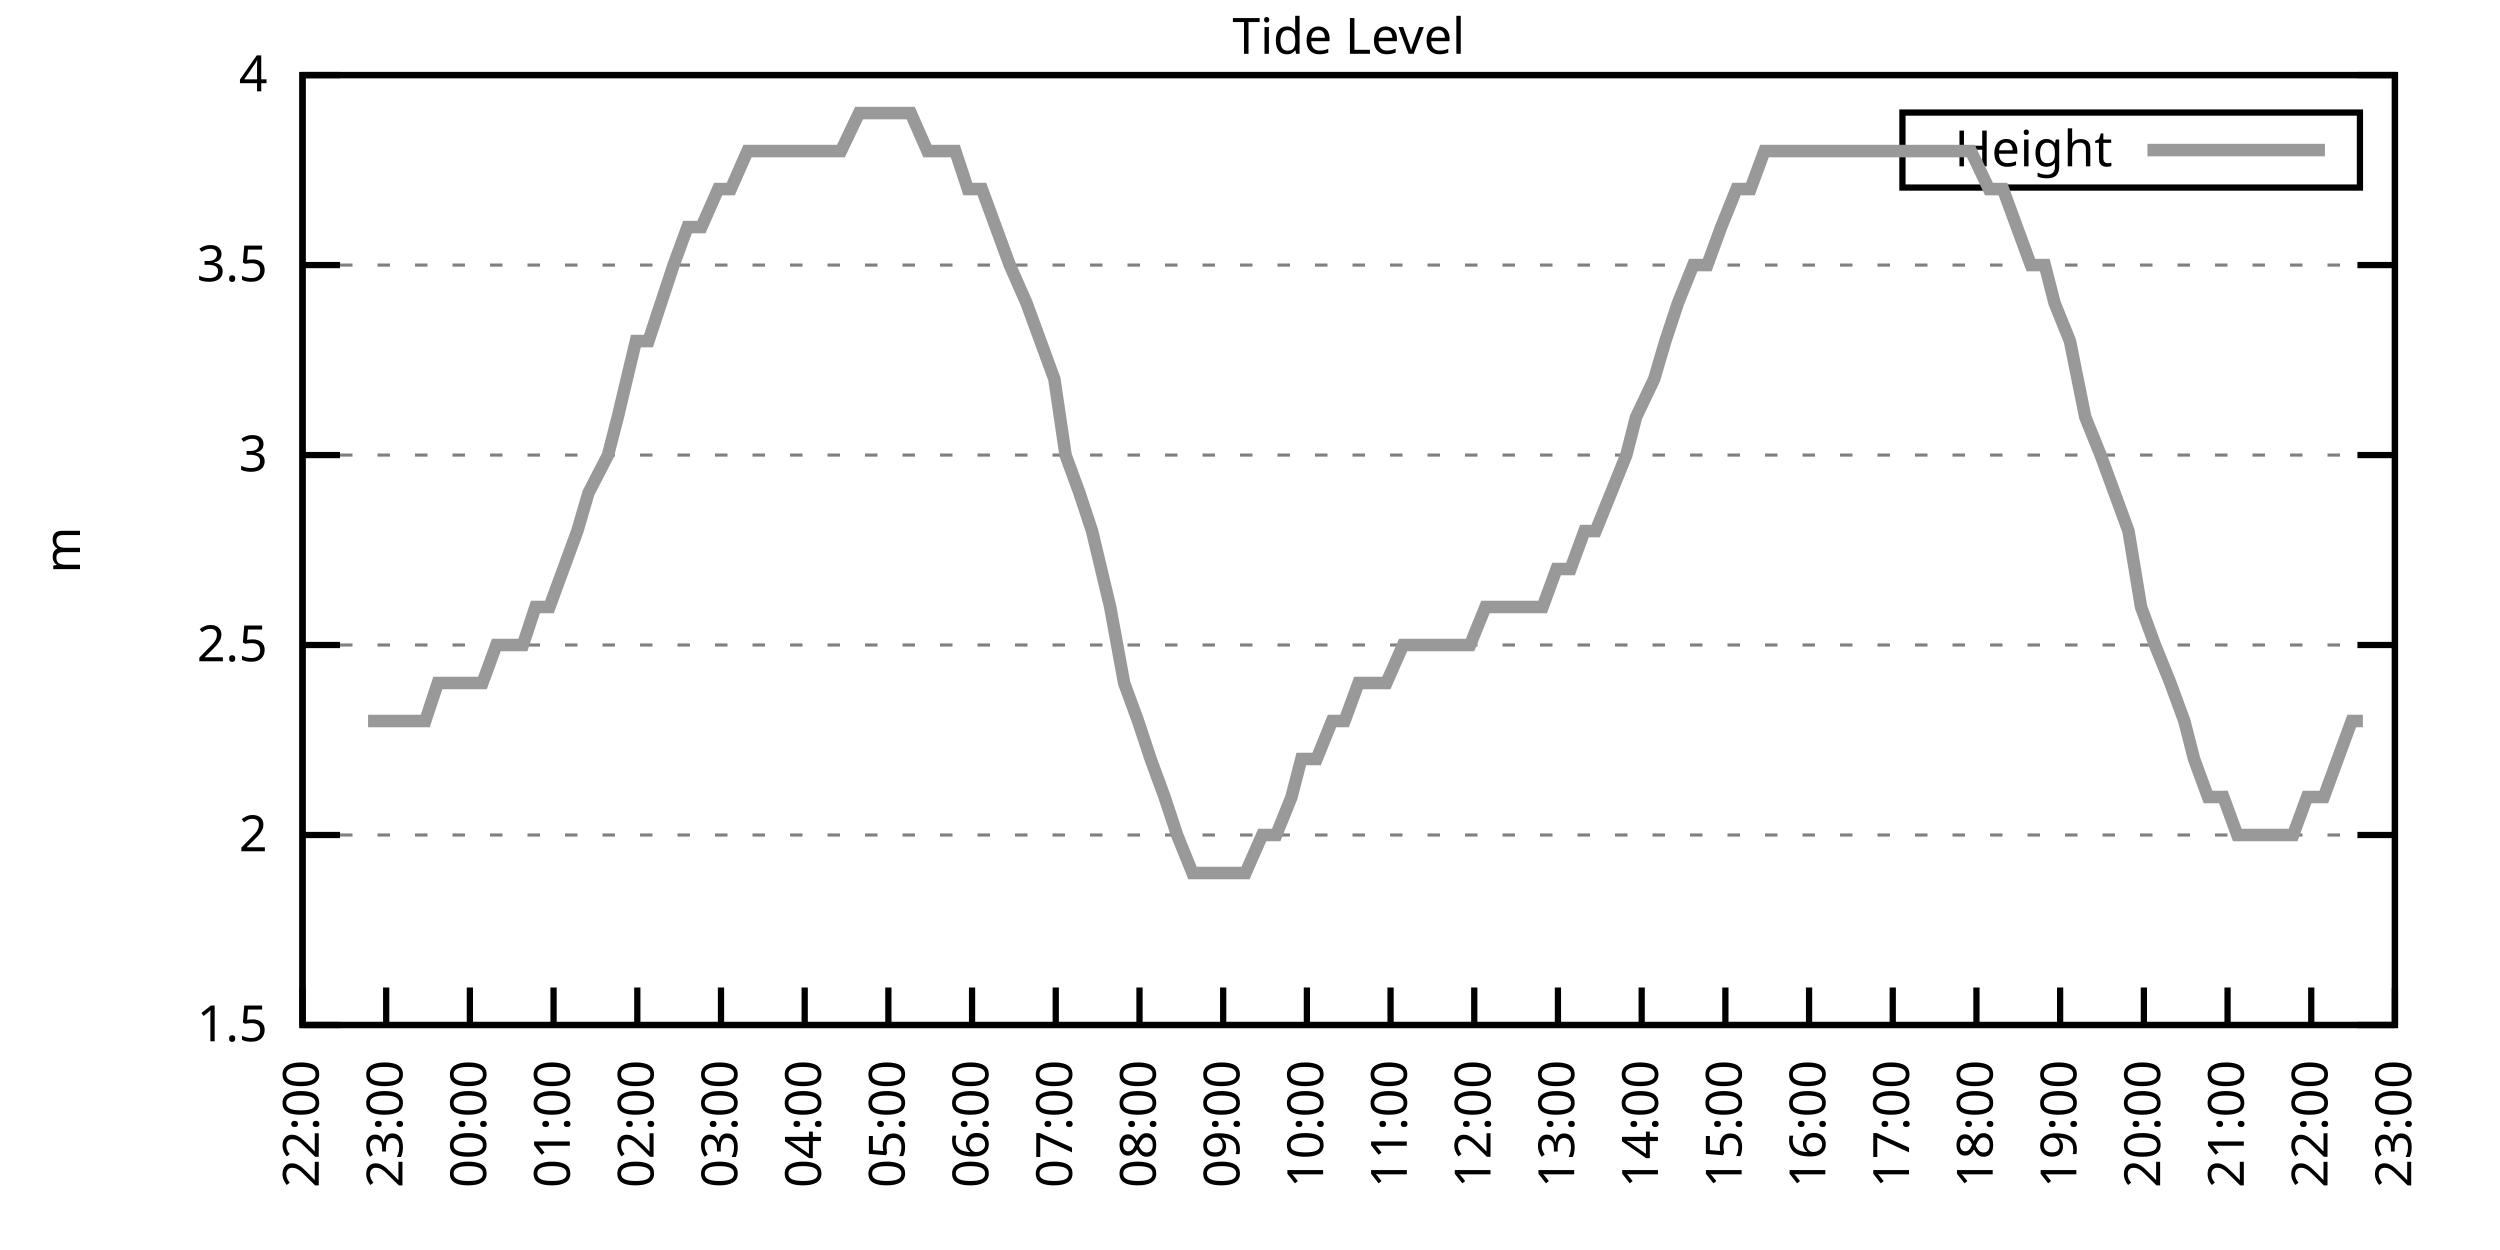
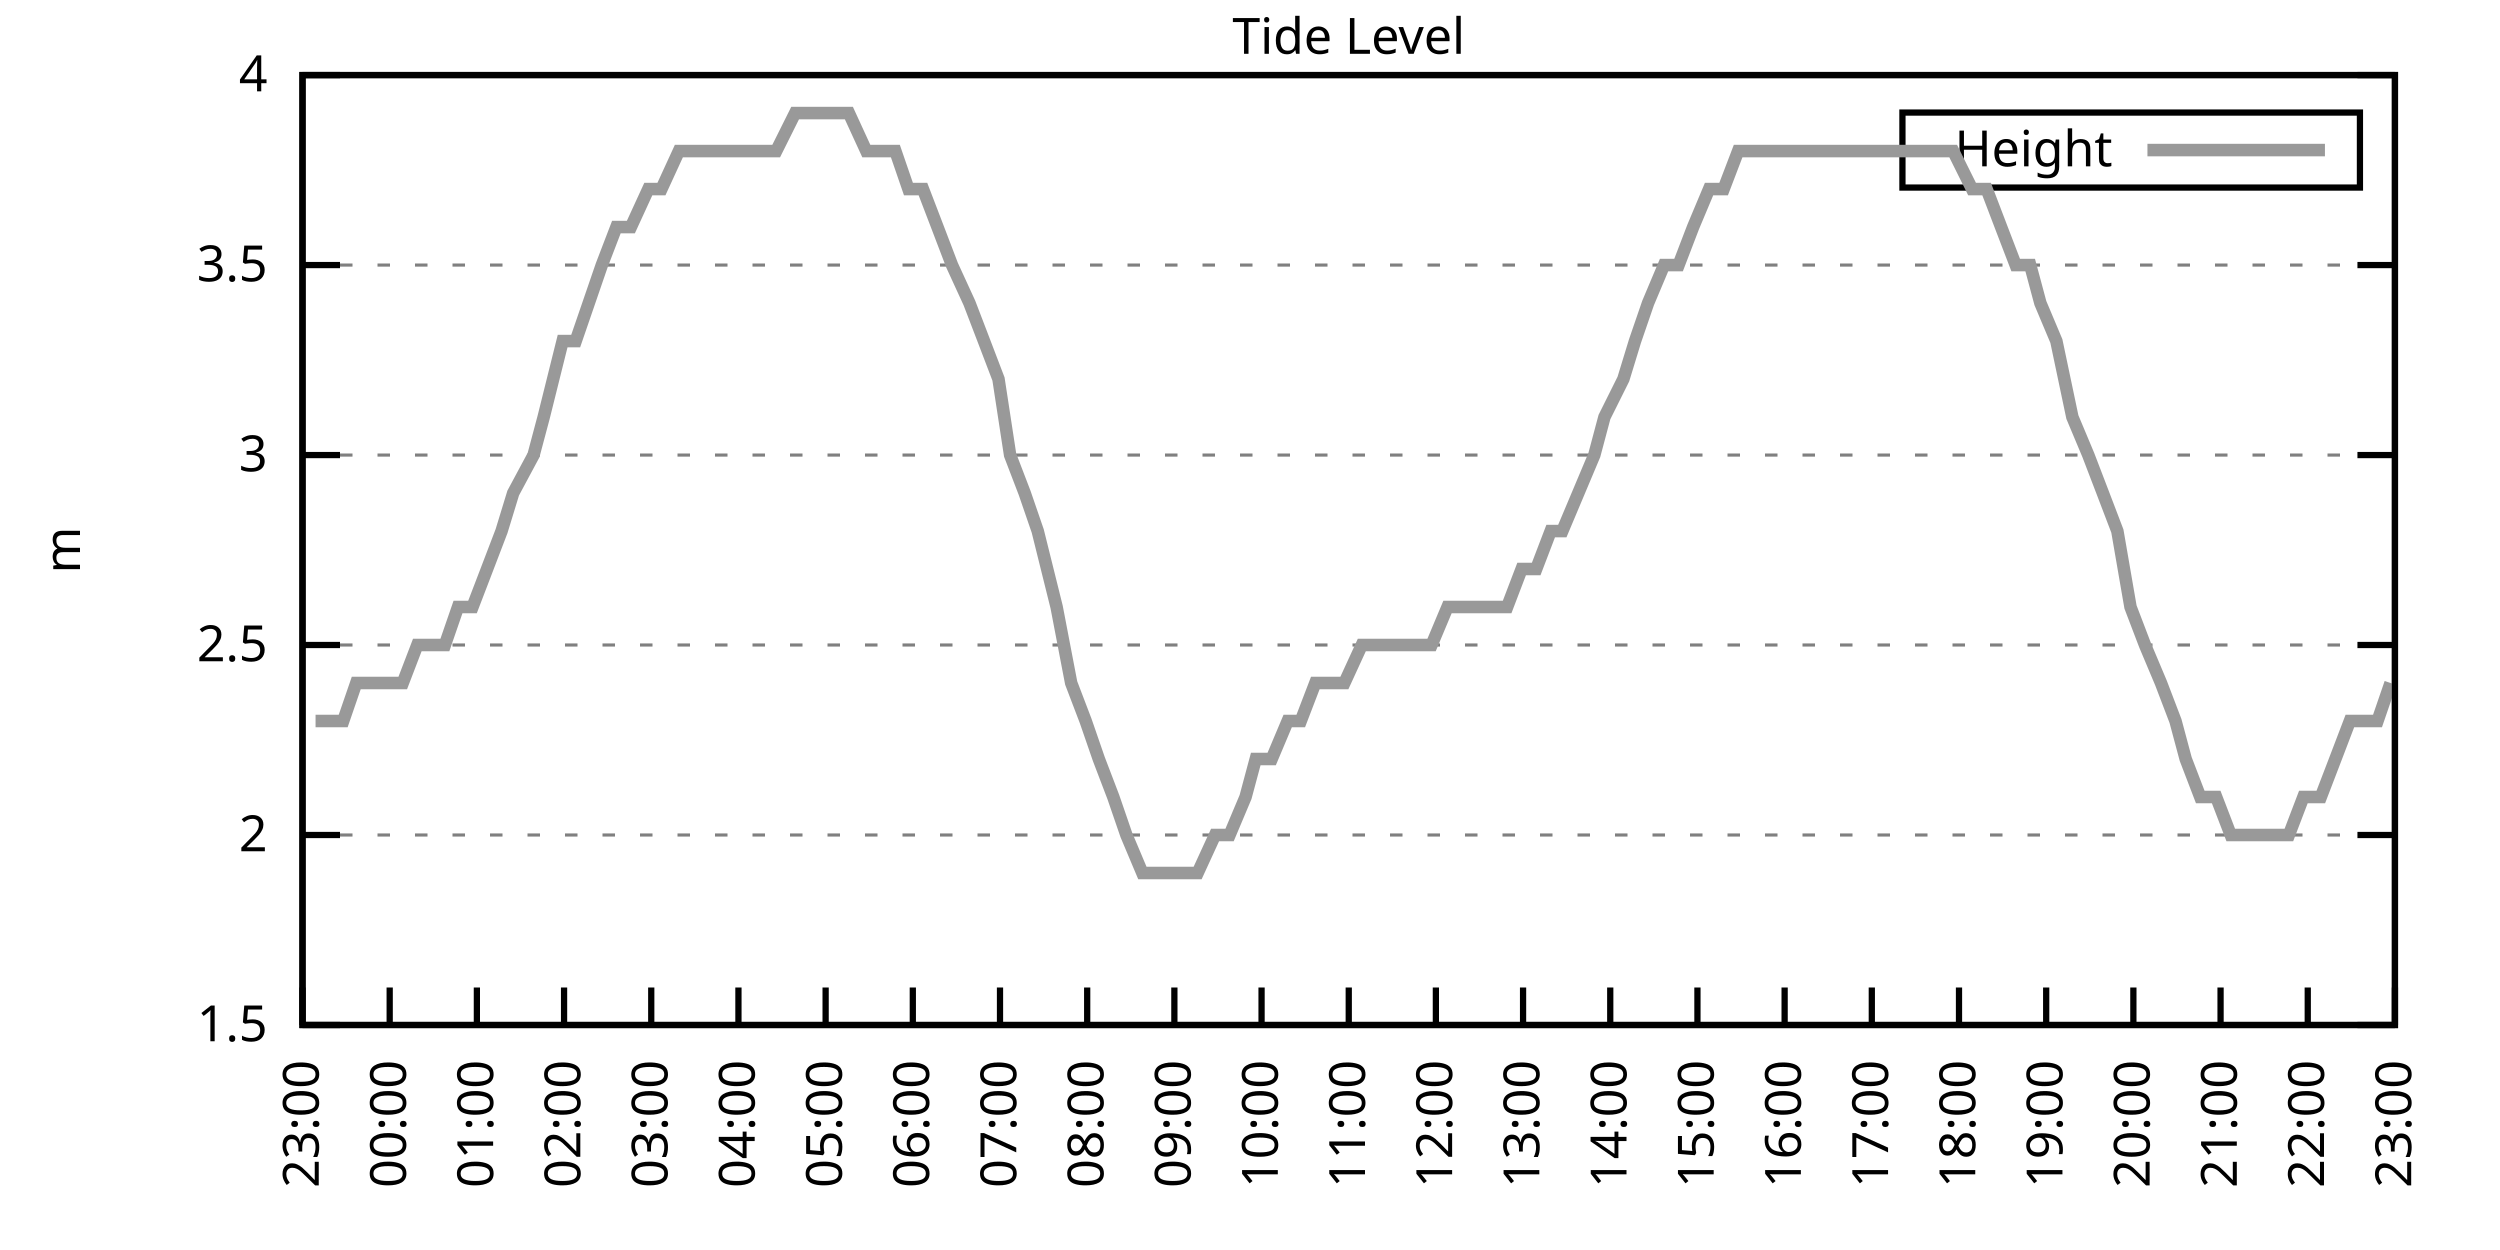
<svg xmlns="http://www.w3.org/2000/svg" xmlns:xlink="http://www.w3.org/1999/xlink" width="400" height="200" viewBox="0 0 400 200">
  <g id="gnuplot_canvas">
    <rect x="0" y="0" width="400" height="200" fill="none" />
    <defs>
      <circle id="gpDot" r="0.5" stroke-width="0.5" stroke="currentColor" />
      <path id="gpPt0" stroke-width="0.333" stroke="currentColor" d="M-1,0 h2 M0,-1 v2" />
      <path id="gpPt1" stroke-width="0.333" stroke="currentColor" d="M-1,-1 L1,1 M1,-1 L-1,1" />
      <path id="gpPt2" stroke-width="0.333" stroke="currentColor" d="M-1,0 L1,0 M0,-1 L0,1 M-1,-1 L1,1 M-1,1 L1,-1" />
      <rect id="gpPt3" stroke-width="0.333" stroke="currentColor" x="-1" y="-1" width="2" height="2" />
      <rect id="gpPt4" stroke-width="0.333" stroke="currentColor" fill="currentColor" x="-1" y="-1" width="2" height="2" />
      <circle id="gpPt5" stroke-width="0.333" stroke="currentColor" cx="0" cy="0" r="1" />
      <use xlink:href="#gpPt5" id="gpPt6" fill="currentColor" stroke="none" />
      <path id="gpPt7" stroke-width="0.333" stroke="currentColor" d="M0,-1.33 L-1.33,0.67 L1.33,0.67 z" />
      <use xlink:href="#gpPt7" id="gpPt8" fill="currentColor" stroke="none" />
      <use xlink:href="#gpPt7" id="gpPt9" stroke="currentColor" transform="rotate(180)" />
      <use xlink:href="#gpPt9" id="gpPt10" fill="currentColor" stroke="none" />
      <use xlink:href="#gpPt3" id="gpPt11" stroke="currentColor" transform="rotate(45)" />
      <use xlink:href="#gpPt11" id="gpPt12" fill="currentColor" stroke="none" />
      <path id="gpPt13" stroke-width="0.333" stroke="currentColor" d="M0,1.330 L1.265,0.411 L0.782,-1.067 L-0.782,-1.076 L-1.265,0.411 z" />
      <use xlink:href="#gpPt13" id="gpPt14" fill="currentColor" stroke="none" />
      <filter id="textbox" filterUnits="objectBoundingBox" x="0" y="0" height="1" width="1">
        <feFlood flood-color="white" flood-opacity="1" result="bgnd" />
        <feComposite in="SourceGraphic" in2="bgnd" operator="atop" />
      </filter>
      <filter id="greybox" filterUnits="objectBoundingBox" x="0" y="0" height="1" width="1">
        <feFlood flood-color="lightgrey" flood-opacity="1" result="grey" />
        <feComposite in="SourceGraphic" in2="grey" operator="atop" />
      </filter>
    </defs>
    <g fill="none" color="white" stroke="currentColor" stroke-width="1.00" stroke-linecap="butt" stroke-linejoin="miter">
</g>
    <g fill="none" color="black" stroke="currentColor" stroke-width="1.00" stroke-linecap="butt" stroke-linejoin="miter">
      <g stroke="none" shape-rendering="crispEdges">
        <polygon fill="rgb(255, 255, 255)" points="48.40,164.00 383.18,164.00 383.18,12.02 48.40,12.02 " />
      </g>
    </g>
    <g fill="none" color="black" stroke="currentColor" stroke-width="1.00" stroke-linecap="butt" stroke-linejoin="miter">
</g>
    <g fill="none" color="black" stroke="black" stroke-width="0.50" stroke-linecap="butt" stroke-linejoin="miter">
</g>
    <g fill="none" color="gray" stroke="currentColor" stroke-width="0.50" stroke-linecap="butt" stroke-linejoin="miter">
      <path stroke="gray" stroke-dasharray="2,4" class="gridline" d="M48.40,164.00 L383.19,164.00  " />
    </g>
    <g fill="none" color="gray" stroke="gray" stroke-width="1.00" stroke-linecap="butt" stroke-linejoin="miter">
</g>
    <g fill="none" color="black" stroke="currentColor" stroke-width="1.00" stroke-linecap="butt" stroke-linejoin="miter">
      <path stroke="black" d="M48.40,164.00 L54.40,164.00 M383.19,164.00 L377.19,164.00  " />
      <g transform="translate(42.80,166.60)" stroke="none" fill="black" font-family="Sans" font-size="8.00" text-anchor="end">
        <text>
          <tspan font-family="Sans"> 1.5</tspan>
        </text>
      </g>
    </g>
    <g fill="none" color="black" stroke="currentColor" stroke-width="1.00" stroke-linecap="butt" stroke-linejoin="miter">
</g>
    <g fill="none" color="black" stroke="black" stroke-width="0.50" stroke-linecap="butt" stroke-linejoin="miter">
</g>
    <g fill="none" color="gray" stroke="currentColor" stroke-width="0.50" stroke-linecap="butt" stroke-linejoin="miter">
      <path stroke="gray" stroke-dasharray="2,4" class="gridline" d="M48.40,133.60 L383.19,133.60  " />
    </g>
    <g fill="none" color="gray" stroke="gray" stroke-width="1.00" stroke-linecap="butt" stroke-linejoin="miter">
</g>
    <g fill="none" color="black" stroke="currentColor" stroke-width="1.00" stroke-linecap="butt" stroke-linejoin="miter">
      <path stroke="black" d="M48.40,133.60 L54.40,133.60 M383.19,133.60 L377.19,133.60  " />
      <g transform="translate(42.80,136.20)" stroke="none" fill="black" font-family="Sans" font-size="8.00" text-anchor="end">
        <text>
          <tspan font-family="Sans"> 2</tspan>
        </text>
      </g>
    </g>
    <g fill="none" color="black" stroke="currentColor" stroke-width="1.00" stroke-linecap="butt" stroke-linejoin="miter">
</g>
    <g fill="none" color="black" stroke="black" stroke-width="0.50" stroke-linecap="butt" stroke-linejoin="miter">
</g>
    <g fill="none" color="gray" stroke="currentColor" stroke-width="0.50" stroke-linecap="butt" stroke-linejoin="miter">
      <path stroke="gray" stroke-dasharray="2,4" class="gridline" d="M48.40,103.20 L383.19,103.20  " />
    </g>
    <g fill="none" color="gray" stroke="gray" stroke-width="1.00" stroke-linecap="butt" stroke-linejoin="miter">
</g>
    <g fill="none" color="black" stroke="currentColor" stroke-width="1.00" stroke-linecap="butt" stroke-linejoin="miter">
      <path stroke="black" d="M48.40,103.20 L54.40,103.20 M383.19,103.20 L377.19,103.20  " />
      <g transform="translate(42.80,105.80)" stroke="none" fill="black" font-family="Sans" font-size="8.00" text-anchor="end">
        <text>
          <tspan font-family="Sans"> 2.5</tspan>
        </text>
      </g>
    </g>
    <g fill="none" color="black" stroke="currentColor" stroke-width="1.00" stroke-linecap="butt" stroke-linejoin="miter">
</g>
    <g fill="none" color="black" stroke="black" stroke-width="0.50" stroke-linecap="butt" stroke-linejoin="miter">
</g>
    <g fill="none" color="gray" stroke="currentColor" stroke-width="0.50" stroke-linecap="butt" stroke-linejoin="miter">
      <path stroke="gray" stroke-dasharray="2,4" class="gridline" d="M48.40,72.81 L383.19,72.81  " />
    </g>
    <g fill="none" color="gray" stroke="gray" stroke-width="1.00" stroke-linecap="butt" stroke-linejoin="miter">
</g>
    <g fill="none" color="black" stroke="currentColor" stroke-width="1.00" stroke-linecap="butt" stroke-linejoin="miter">
      <path stroke="black" d="M48.40,72.81 L54.40,72.81 M383.19,72.81 L377.19,72.81  " />
      <g transform="translate(42.80,75.41)" stroke="none" fill="black" font-family="Sans" font-size="8.00" text-anchor="end">
        <text>
          <tspan font-family="Sans"> 3</tspan>
        </text>
      </g>
    </g>
    <g fill="none" color="black" stroke="currentColor" stroke-width="1.00" stroke-linecap="butt" stroke-linejoin="miter">
</g>
    <g fill="none" color="black" stroke="black" stroke-width="0.50" stroke-linecap="butt" stroke-linejoin="miter">
</g>
    <g fill="none" color="gray" stroke="currentColor" stroke-width="0.50" stroke-linecap="butt" stroke-linejoin="miter">
      <path stroke="gray" stroke-dasharray="2,4" class="gridline" d="M48.40,42.41 L383.19,42.41  " />
    </g>
    <g fill="none" color="gray" stroke="gray" stroke-width="1.00" stroke-linecap="butt" stroke-linejoin="miter">
</g>
    <g fill="none" color="black" stroke="currentColor" stroke-width="1.00" stroke-linecap="butt" stroke-linejoin="miter">
      <path stroke="black" d="M48.40,42.41 L54.40,42.41 M383.19,42.41 L377.19,42.41  " />
      <g transform="translate(42.80,45.01)" stroke="none" fill="black" font-family="Sans" font-size="8.00" text-anchor="end">
        <text>
          <tspan font-family="Sans"> 3.5</tspan>
        </text>
      </g>
    </g>
    <g fill="none" color="black" stroke="currentColor" stroke-width="1.00" stroke-linecap="butt" stroke-linejoin="miter">
</g>
    <g fill="none" color="black" stroke="black" stroke-width="0.50" stroke-linecap="butt" stroke-linejoin="miter">
</g>
    <g fill="none" color="gray" stroke="currentColor" stroke-width="0.50" stroke-linecap="butt" stroke-linejoin="miter">
      <path stroke="gray" stroke-dasharray="2,4" class="gridline" d="M48.40,12.01 L383.19,12.01  " />
    </g>
    <g fill="none" color="gray" stroke="gray" stroke-width="1.00" stroke-linecap="butt" stroke-linejoin="miter">
</g>
    <g fill="none" color="black" stroke="currentColor" stroke-width="1.00" stroke-linecap="butt" stroke-linejoin="miter">
      <path stroke="black" d="M48.40,12.01 L54.40,12.01 M383.19,12.01 L377.19,12.01  " />
      <g transform="translate(42.80,14.61)" stroke="none" fill="black" font-family="Sans" font-size="8.00" text-anchor="end">
        <text>
          <tspan font-family="Sans"> 4</tspan>
        </text>
      </g>
    </g>
    <g fill="none" color="black" stroke="currentColor" stroke-width="1.00" stroke-linecap="butt" stroke-linejoin="miter">
      <path stroke="black" d="M48.40,164.00 L48.40,158.00  " />
      <g transform="translate(51.00,169.60) rotate(270.00)" stroke="none" fill="black" font-family="Sans" font-size="8.00" text-anchor="end">
        <text>
-           <tspan font-family="Sans">22:00</tspan>
-         </text>
-       </g>
-     </g>
-     <g fill="none" color="black" stroke="currentColor" stroke-width="1.00" stroke-linecap="butt" stroke-linejoin="miter">
-       <path stroke="black" d="M61.79,164.00 L61.79,158.00  " />
-       <g transform="translate(64.39,169.60) rotate(270.00)" stroke="none" fill="black" font-family="Sans" font-size="8.00" text-anchor="end">
-         <text>
          <tspan font-family="Sans">23:00</tspan>
        </text>
      </g>
    </g>
    <g fill="none" color="black" stroke="currentColor" stroke-width="1.00" stroke-linecap="butt" stroke-linejoin="miter">
-       <path stroke="black" d="M75.18,164.00 L75.18,158.00  " />
-       <g transform="translate(77.78,169.60) rotate(270.00)" stroke="none" fill="black" font-family="Sans" font-size="8.00" text-anchor="end">
+       <path stroke="black" d="M62.35,164.00 L62.35,158.00  " />
+       <g transform="translate(64.95,169.60) rotate(270.00)" stroke="none" fill="black" font-family="Sans" font-size="8.00" text-anchor="end">
        <text>
          <tspan font-family="Sans">00:00</tspan>
        </text>
      </g>
    </g>
    <g fill="none" color="black" stroke="currentColor" stroke-width="1.00" stroke-linecap="butt" stroke-linejoin="miter">
-       <path stroke="black" d="M88.57,164.00 L88.57,158.00  " />
-       <g transform="translate(91.17,169.60) rotate(270.00)" stroke="none" fill="black" font-family="Sans" font-size="8.00" text-anchor="end">
+       <path stroke="black" d="M76.30,164.00 L76.30,158.00  " />
+       <g transform="translate(78.90,169.60) rotate(270.00)" stroke="none" fill="black" font-family="Sans" font-size="8.00" text-anchor="end">
        <text>
          <tspan font-family="Sans">01:00</tspan>
        </text>
      </g>
    </g>
    <g fill="none" color="black" stroke="currentColor" stroke-width="1.00" stroke-linecap="butt" stroke-linejoin="miter">
-       <path stroke="black" d="M101.97,164.00 L101.97,158.00  " />
-       <g transform="translate(104.57,169.60) rotate(270.00)" stroke="none" fill="black" font-family="Sans" font-size="8.00" text-anchor="end">
+       <path stroke="black" d="M90.25,164.00 L90.25,158.00  " />
+       <g transform="translate(92.85,169.60) rotate(270.00)" stroke="none" fill="black" font-family="Sans" font-size="8.00" text-anchor="end">
        <text>
          <tspan font-family="Sans">02:00</tspan>
        </text>
      </g>
    </g>
    <g fill="none" color="black" stroke="currentColor" stroke-width="1.00" stroke-linecap="butt" stroke-linejoin="miter">
-       <path stroke="black" d="M115.36,164.00 L115.36,158.00  " />
-       <g transform="translate(117.96,169.60) rotate(270.00)" stroke="none" fill="black" font-family="Sans" font-size="8.00" text-anchor="end">
+       <path stroke="black" d="M104.20,164.00 L104.20,158.00  " />
+       <g transform="translate(106.80,169.60) rotate(270.00)" stroke="none" fill="black" font-family="Sans" font-size="8.00" text-anchor="end">
        <text>
          <tspan font-family="Sans">03:00</tspan>
        </text>
      </g>
    </g>
    <g fill="none" color="black" stroke="currentColor" stroke-width="1.00" stroke-linecap="butt" stroke-linejoin="miter">
-       <path stroke="black" d="M128.75,164.00 L128.75,158.00  " />
-       <g transform="translate(131.35,169.60) rotate(270.00)" stroke="none" fill="black" font-family="Sans" font-size="8.00" text-anchor="end">
+       <path stroke="black" d="M118.15,164.00 L118.15,158.00  " />
+       <g transform="translate(120.75,169.60) rotate(270.00)" stroke="none" fill="black" font-family="Sans" font-size="8.00" text-anchor="end">
        <text>
          <tspan font-family="Sans">04:00</tspan>
        </text>
      </g>
    </g>
    <g fill="none" color="black" stroke="currentColor" stroke-width="1.00" stroke-linecap="butt" stroke-linejoin="miter">
-       <path stroke="black" d="M142.14,164.00 L142.14,158.00  " />
-       <g transform="translate(144.74,169.60) rotate(270.00)" stroke="none" fill="black" font-family="Sans" font-size="8.00" text-anchor="end">
+       <path stroke="black" d="M132.10,164.00 L132.10,158.00  " />
+       <g transform="translate(134.70,169.60) rotate(270.00)" stroke="none" fill="black" font-family="Sans" font-size="8.00" text-anchor="end">
        <text>
          <tspan font-family="Sans">05:00</tspan>
        </text>
      </g>
    </g>
    <g fill="none" color="black" stroke="currentColor" stroke-width="1.00" stroke-linecap="butt" stroke-linejoin="miter">
-       <path stroke="black" d="M155.53,164.00 L155.53,158.00  " />
-       <g transform="translate(158.13,169.60) rotate(270.00)" stroke="none" fill="black" font-family="Sans" font-size="8.00" text-anchor="end">
+       <path stroke="black" d="M146.05,164.00 L146.05,158.00  " />
+       <g transform="translate(148.65,169.60) rotate(270.00)" stroke="none" fill="black" font-family="Sans" font-size="8.00" text-anchor="end">
        <text>
          <tspan font-family="Sans">06:00</tspan>
        </text>
      </g>
    </g>
    <g fill="none" color="black" stroke="currentColor" stroke-width="1.00" stroke-linecap="butt" stroke-linejoin="miter">
-       <path stroke="black" d="M168.92,164.00 L168.92,158.00  " />
-       <g transform="translate(171.52,169.60) rotate(270.00)" stroke="none" fill="black" font-family="Sans" font-size="8.00" text-anchor="end">
+       <path stroke="black" d="M160.00,164.00 L160.00,158.00  " />
+       <g transform="translate(162.60,169.60) rotate(270.00)" stroke="none" fill="black" font-family="Sans" font-size="8.00" text-anchor="end">
        <text>
          <tspan font-family="Sans">07:00</tspan>
        </text>
      </g>
    </g>
    <g fill="none" color="black" stroke="currentColor" stroke-width="1.00" stroke-linecap="butt" stroke-linejoin="miter">
-       <path stroke="black" d="M182.32,164.00 L182.32,158.00  " />
-       <g transform="translate(184.92,169.60) rotate(270.00)" stroke="none" fill="black" font-family="Sans" font-size="8.00" text-anchor="end">
+       <path stroke="black" d="M173.95,164.00 L173.95,158.00  " />
+       <g transform="translate(176.55,169.60) rotate(270.00)" stroke="none" fill="black" font-family="Sans" font-size="8.00" text-anchor="end">
        <text>
          <tspan font-family="Sans">08:00</tspan>
        </text>
      </g>
    </g>
    <g fill="none" color="black" stroke="currentColor" stroke-width="1.00" stroke-linecap="butt" stroke-linejoin="miter">
-       <path stroke="black" d="M195.71,164.00 L195.71,158.00  " />
-       <g transform="translate(198.31,169.60) rotate(270.00)" stroke="none" fill="black" font-family="Sans" font-size="8.00" text-anchor="end">
+       <path stroke="black" d="M187.90,164.00 L187.90,158.00  " />
+       <g transform="translate(190.50,169.60) rotate(270.00)" stroke="none" fill="black" font-family="Sans" font-size="8.00" text-anchor="end">
        <text>
          <tspan font-family="Sans">09:00</tspan>
        </text>
      </g>
    </g>
    <g fill="none" color="black" stroke="currentColor" stroke-width="1.00" stroke-linecap="butt" stroke-linejoin="miter">
-       <path stroke="black" d="M209.10,164.00 L209.10,158.00  " />
-       <g transform="translate(211.70,169.60) rotate(270.00)" stroke="none" fill="black" font-family="Sans" font-size="8.00" text-anchor="end">
+       <path stroke="black" d="M201.85,164.00 L201.85,158.00  " />
+       <g transform="translate(204.45,169.60) rotate(270.00)" stroke="none" fill="black" font-family="Sans" font-size="8.00" text-anchor="end">
        <text>
          <tspan font-family="Sans">10:00</tspan>
        </text>
      </g>
    </g>
    <g fill="none" color="black" stroke="currentColor" stroke-width="1.00" stroke-linecap="butt" stroke-linejoin="miter">
-       <path stroke="black" d="M222.49,164.00 L222.49,158.00  " />
-       <g transform="translate(225.09,169.60) rotate(270.00)" stroke="none" fill="black" font-family="Sans" font-size="8.00" text-anchor="end">
+       <path stroke="black" d="M215.80,164.00 L215.80,158.00  " />
+       <g transform="translate(218.40,169.60) rotate(270.00)" stroke="none" fill="black" font-family="Sans" font-size="8.00" text-anchor="end">
        <text>
          <tspan font-family="Sans">11:00</tspan>
        </text>
      </g>
    </g>
    <g fill="none" color="black" stroke="currentColor" stroke-width="1.00" stroke-linecap="butt" stroke-linejoin="miter">
-       <path stroke="black" d="M235.88,164.00 L235.88,158.00  " />
-       <g transform="translate(238.48,169.60) rotate(270.00)" stroke="none" fill="black" font-family="Sans" font-size="8.00" text-anchor="end">
+       <path stroke="black" d="M229.74,164.00 L229.74,158.00  " />
+       <g transform="translate(232.34,169.60) rotate(270.00)" stroke="none" fill="black" font-family="Sans" font-size="8.00" text-anchor="end">
        <text>
          <tspan font-family="Sans">12:00</tspan>
        </text>
      </g>
    </g>
    <g fill="none" color="black" stroke="currentColor" stroke-width="1.00" stroke-linecap="butt" stroke-linejoin="miter">
-       <path stroke="black" d="M249.27,164.00 L249.27,158.00  " />
-       <g transform="translate(251.87,169.60) rotate(270.00)" stroke="none" fill="black" font-family="Sans" font-size="8.00" text-anchor="end">
+       <path stroke="black" d="M243.69,164.00 L243.69,158.00  " />
+       <g transform="translate(246.29,169.60) rotate(270.00)" stroke="none" fill="black" font-family="Sans" font-size="8.00" text-anchor="end">
        <text>
          <tspan font-family="Sans">13:00</tspan>
        </text>
      </g>
    </g>
    <g fill="none" color="black" stroke="currentColor" stroke-width="1.00" stroke-linecap="butt" stroke-linejoin="miter">
-       <path stroke="black" d="M262.67,164.00 L262.67,158.00  " />
-       <g transform="translate(265.27,169.60) rotate(270.00)" stroke="none" fill="black" font-family="Sans" font-size="8.00" text-anchor="end">
+       <path stroke="black" d="M257.64,164.00 L257.64,158.00  " />
+       <g transform="translate(260.24,169.60) rotate(270.00)" stroke="none" fill="black" font-family="Sans" font-size="8.00" text-anchor="end">
        <text>
          <tspan font-family="Sans">14:00</tspan>
        </text>
      </g>
    </g>
    <g fill="none" color="black" stroke="currentColor" stroke-width="1.00" stroke-linecap="butt" stroke-linejoin="miter">
-       <path stroke="black" d="M276.06,164.00 L276.06,158.00  " />
-       <g transform="translate(278.66,169.60) rotate(270.00)" stroke="none" fill="black" font-family="Sans" font-size="8.00" text-anchor="end">
+       <path stroke="black" d="M271.59,164.00 L271.59,158.00  " />
+       <g transform="translate(274.19,169.60) rotate(270.00)" stroke="none" fill="black" font-family="Sans" font-size="8.00" text-anchor="end">
        <text>
          <tspan font-family="Sans">15:00</tspan>
        </text>
      </g>
    </g>
    <g fill="none" color="black" stroke="currentColor" stroke-width="1.00" stroke-linecap="butt" stroke-linejoin="miter">
-       <path stroke="black" d="M289.45,164.00 L289.45,158.00  " />
-       <g transform="translate(292.05,169.60) rotate(270.00)" stroke="none" fill="black" font-family="Sans" font-size="8.00" text-anchor="end">
+       <path stroke="black" d="M285.54,164.00 L285.54,158.00  " />
+       <g transform="translate(288.14,169.60) rotate(270.00)" stroke="none" fill="black" font-family="Sans" font-size="8.00" text-anchor="end">
        <text>
          <tspan font-family="Sans">16:00</tspan>
        </text>
      </g>
    </g>
    <g fill="none" color="black" stroke="currentColor" stroke-width="1.00" stroke-linecap="butt" stroke-linejoin="miter">
-       <path stroke="black" d="M302.84,164.00 L302.84,158.00  " />
-       <g transform="translate(305.44,169.60) rotate(270.00)" stroke="none" fill="black" font-family="Sans" font-size="8.00" text-anchor="end">
+       <path stroke="black" d="M299.49,164.00 L299.49,158.00  " />
+       <g transform="translate(302.09,169.60) rotate(270.00)" stroke="none" fill="black" font-family="Sans" font-size="8.00" text-anchor="end">
        <text>
          <tspan font-family="Sans">17:00</tspan>
        </text>
      </g>
    </g>
    <g fill="none" color="black" stroke="currentColor" stroke-width="1.00" stroke-linecap="butt" stroke-linejoin="miter">
-       <path stroke="black" d="M316.23,164.00 L316.23,158.00  " />
-       <g transform="translate(318.83,169.60) rotate(270.00)" stroke="none" fill="black" font-family="Sans" font-size="8.00" text-anchor="end">
+       <path stroke="black" d="M313.44,164.00 L313.44,158.00  " />
+       <g transform="translate(316.04,169.60) rotate(270.00)" stroke="none" fill="black" font-family="Sans" font-size="8.00" text-anchor="end">
        <text>
          <tspan font-family="Sans">18:00</tspan>
        </text>
      </g>
    </g>
    <g fill="none" color="black" stroke="currentColor" stroke-width="1.00" stroke-linecap="butt" stroke-linejoin="miter">
-       <path stroke="black" d="M329.62,164.00 L329.62,158.00  " />
-       <g transform="translate(332.22,169.60) rotate(270.00)" stroke="none" fill="black" font-family="Sans" font-size="8.00" text-anchor="end">
+       <path stroke="black" d="M327.39,164.00 L327.39,158.00  " />
+       <g transform="translate(329.99,169.60) rotate(270.00)" stroke="none" fill="black" font-family="Sans" font-size="8.00" text-anchor="end">
        <text>
          <tspan font-family="Sans">19:00</tspan>
        </text>
      </g>
    </g>
    <g fill="none" color="black" stroke="currentColor" stroke-width="1.00" stroke-linecap="butt" stroke-linejoin="miter">
-       <path stroke="black" d="M343.02,164.00 L343.02,158.00  " />
-       <g transform="translate(345.62,169.60) rotate(270.00)" stroke="none" fill="black" font-family="Sans" font-size="8.00" text-anchor="end">
+       <path stroke="black" d="M341.34,164.00 L341.34,158.00  " />
+       <g transform="translate(343.94,169.60) rotate(270.00)" stroke="none" fill="black" font-family="Sans" font-size="8.00" text-anchor="end">
        <text>
          <tspan font-family="Sans">20:00</tspan>
        </text>
      </g>
    </g>
    <g fill="none" color="black" stroke="currentColor" stroke-width="1.00" stroke-linecap="butt" stroke-linejoin="miter">
-       <path stroke="black" d="M356.41,164.00 L356.41,158.00  " />
-       <g transform="translate(359.01,169.60) rotate(270.00)" stroke="none" fill="black" font-family="Sans" font-size="8.00" text-anchor="end">
+       <path stroke="black" d="M355.29,164.00 L355.29,158.00  " />
+       <g transform="translate(357.89,169.60) rotate(270.00)" stroke="none" fill="black" font-family="Sans" font-size="8.00" text-anchor="end">
        <text>
          <tspan font-family="Sans">21:00</tspan>
        </text>
      </g>
    </g>
    <g fill="none" color="black" stroke="currentColor" stroke-width="1.00" stroke-linecap="butt" stroke-linejoin="miter">
-       <path stroke="black" d="M369.80,164.00 L369.80,158.00  " />
-       <g transform="translate(372.40,169.60) rotate(270.00)" stroke="none" fill="black" font-family="Sans" font-size="8.00" text-anchor="end">
+       <path stroke="black" d="M369.24,164.00 L369.24,158.00  " />
+       <g transform="translate(371.84,169.60) rotate(270.00)" stroke="none" fill="black" font-family="Sans" font-size="8.00" text-anchor="end">
        <text>
          <tspan font-family="Sans">22:00</tspan>
        </text>
      </g>
    </g>
    <g fill="none" color="black" stroke="currentColor" stroke-width="1.00" stroke-linecap="butt" stroke-linejoin="miter">
      <path stroke="black" d="M383.19,164.00 L383.19,158.00  " />
      <g transform="translate(385.79,169.60) rotate(270.00)" stroke="none" fill="black" font-family="Sans" font-size="8.00" text-anchor="end">
        <text>
          <tspan font-family="Sans">23:00</tspan>
        </text>
      </g>
    </g>
    <g fill="none" color="black" stroke="currentColor" stroke-width="1.00" stroke-linecap="butt" stroke-linejoin="miter">
</g>
    <g fill="none" color="black" stroke="currentColor" stroke-width="1.00" stroke-linecap="butt" stroke-linejoin="miter">
      <path stroke="black" d="M48.40,12.01 L48.40,164.00 L383.19,164.00 L383.19,12.01 L48.40,12.01 Z  " />
    </g>
    <g fill="none" color="black" stroke="currentColor" stroke-width="1.00" stroke-linecap="butt" stroke-linejoin="miter">
</g>
    <g fill="none" color="black" stroke="currentColor" stroke-width="1.00" stroke-linecap="butt" stroke-linejoin="miter">
      <path stroke="black" d="M304.39,30.01 L304.39,18.01 L377.59,18.01 L377.59,30.01 L304.39,30.01 Z  " />
    </g>
    <g id="Tide_level_plot_1">
      <g fill="none" color="white" stroke="black" stroke-width="2.00" stroke-linecap="butt" stroke-linejoin="miter">
</g>
      <g fill="none" color="black" stroke="currentColor" stroke-width="2.00" stroke-linecap="butt" stroke-linejoin="miter">
        <g transform="translate(337.99,26.61)" stroke="none" fill="black" font-family="Sans" font-size="8.00" text-anchor="end">
          <text>
            <tspan font-family="Sans">Height</tspan>
          </text>
        </g>
      </g>
      <g fill="none" color="black" stroke="currentColor" stroke-width="2.00" stroke-linecap="butt" stroke-linejoin="miter">
-         <path stroke="rgb(153, 153, 153)" d="M343.59,24.01 L371.99,24.01 M58.89,115.36 L61.57,115.36 L63.80,115.36 L66.03,115.36 L68.04,115.36 L70.05,109.28   L72.28,109.28 L77.19,109.28 L79.42,103.20 L81.43,103.20 L83.66,103.20 L85.67,97.12 L87.91,97.12 L90.14,91.04   L92.37,84.97 L94.15,78.89 L97.28,72.81 L98.84,66.73 L101.74,54.57 L103.75,54.57 L105.76,48.49 L107.77,42.41   L110.00,36.33 L112.23,36.33 L114.91,30.25 L116.92,30.25 L119.60,24.17 L121.16,24.17 L123.62,24.17 L126.07,24.17   L128.30,24.17 L130.09,24.17 L132.32,24.17 L134.55,24.17 L137.45,18.09 L139.69,18.09 L141.69,18.09 L143.48,18.09   L145.71,18.09 L148.39,24.17 L150.85,24.17 L152.85,24.17 L154.86,30.25 L157.10,30.25 L159.33,36.33 L161.56,42.41   L164.24,48.49 L166.47,54.57 L168.70,60.65 L170.49,72.81 L172.72,78.89 L174.73,84.97 L177.63,97.12 L179.86,109.28   L182.09,115.36 L184.10,121.44 L186.33,127.52 L188.34,133.60 L190.80,139.68 L193.03,139.68 L194.59,139.68 L197.49,139.68   L199.28,139.68 L201.96,133.60 L204.19,133.60 L206.64,127.52 L208.21,121.44 L210.66,121.44 L213.12,115.36 L215.13,115.36   L217.36,109.28 L219.59,109.28 L221.82,109.28 L224.50,103.20 L226.51,103.20 L228.74,103.20 L231.20,103.20 L233.20,103.20   L235.21,103.20 L237.67,97.12 L239.90,97.12 L242.13,97.12 L244.36,97.12 L246.82,97.12 L249.05,91.04 L251.28,91.04   L253.51,84.97 L255.30,84.97 L257.76,78.89 L260.21,72.81 L261.77,66.73 L264.67,60.65 L266.46,54.57 L268.47,48.49   L270.92,42.41 L273.16,42.41 L275.39,36.33 L277.84,30.25 L280.07,30.25 L282.31,24.17 L284.76,24.17 L286.99,24.17   L289.23,24.17 L291.01,24.17 L293.47,24.17 L295.70,24.17 L298.15,24.17 L300.16,24.17 L302.62,24.17 L304.40,24.17   L306.86,24.17 L309.09,24.17 L311.32,24.17 L313.55,24.17 L315.34,24.17 L318.24,30.25 L320.47,30.25 L322.70,36.33   L324.94,42.41 L327.17,42.41 L328.73,48.49 L331.19,54.57 L333.64,66.73 L336.10,72.81 L338.33,78.89 L340.56,84.97   L342.57,97.12 L344.80,103.20 L347.26,109.28 L349.49,115.36 L351.05,121.44 L353.28,127.52 L355.74,127.52 L357.97,133.60   L360.42,133.60 L362.43,133.60 L365.11,133.60 L366.90,133.60 L369.13,127.52 L371.81,127.52 L374.04,121.44 L376.27,115.36   L378.06,115.36  " />
+         <path stroke="rgb(153, 153, 153)" d="M343.59,24.01 L371.99,24.01 M50.49,115.36 L52.82,115.36 L54.91,115.36 L57.00,109.28 L59.33,109.28 L64.44,109.28   L66.77,103.20 L68.86,103.20 L71.18,103.20 L73.28,97.12 L75.60,97.12 L77.93,91.04 L80.25,84.97 L82.11,78.89   L85.37,72.81 L86.99,66.73 L90.02,54.57 L92.11,54.57 L94.20,48.49 L96.29,42.41 L98.62,36.33 L100.94,36.33   L103.73,30.25 L105.83,30.25 L108.62,24.17 L110.24,24.17 L112.80,24.17 L115.36,24.17 L117.68,24.17 L119.54,24.17   L121.87,24.17 L124.19,24.17 L127.22,18.09 L129.54,18.09 L131.63,18.09 L133.49,18.09 L135.82,18.09 L138.61,24.17   L141.16,24.17 L143.26,24.17 L145.35,30.25 L147.67,30.25 L150.00,36.33 L152.32,42.41 L155.11,48.49 L157.44,54.57   L159.76,60.65 L161.62,72.81 L163.95,78.89 L166.04,84.97 L169.06,97.12 L171.39,109.28 L173.71,115.36 L175.81,121.44   L178.13,127.52 L180.22,133.60 L182.78,139.68 L185.11,139.68 L186.73,139.68 L189.76,139.68 L191.62,139.68 L194.41,133.60   L196.73,133.60 L199.29,127.52 L200.92,121.44 L203.47,121.44 L206.03,115.36 L208.12,115.36 L210.45,109.28 L212.77,109.28   L215.10,109.28 L217.89,103.20 L219.98,103.20 L222.30,103.20 L224.86,103.20 L226.95,103.20 L229.05,103.20 L231.60,97.12   L233.93,97.12 L236.25,97.12 L238.58,97.12 L241.14,97.12 L243.46,91.04 L245.79,91.04 L248.11,84.97 L249.97,84.97   L252.53,78.89 L255.09,72.81 L256.71,66.73 L259.74,60.65 L261.60,54.57 L263.69,48.49 L266.25,42.41 L268.57,42.41   L270.90,36.33 L273.45,30.25 L275.78,30.25 L278.10,24.17 L280.66,24.17 L282.99,24.17 L285.31,24.17 L287.17,24.17   L289.73,24.17 L292.05,24.17 L294.61,24.17 L296.70,24.17 L299.26,24.17 L301.12,24.17 L303.68,24.17 L306.00,24.17   L308.33,24.17 L310.65,24.17 L312.51,24.17 L315.53,30.25 L317.86,30.25 L320.18,36.33 L322.51,42.41 L324.83,42.41   L326.46,48.49 L329.02,54.57 L331.58,66.73 L334.13,72.81 L336.46,78.89 L338.78,84.97 L340.88,97.12 L343.20,103.20   L345.76,109.28 L348.08,115.36 L349.71,121.44 L352.04,127.52 L354.59,127.52 L356.92,133.60 L359.48,133.60 L361.57,133.60   L364.36,133.60 L366.22,133.60 L368.54,127.52 L371.33,127.52 L373.66,121.44 L375.98,115.36 L377.84,115.36 L380.40,115.36   L382.49,109.28  " />
      </g>
    </g>
    <g fill="none" color="black" stroke="currentColor" stroke-width="2.00" stroke-linecap="butt" stroke-linejoin="miter">
</g>
    <g fill="none" color="black" stroke="black" stroke-width="1.00" stroke-linecap="butt" stroke-linejoin="miter">
</g>
    <g fill="none" color="black" stroke="currentColor" stroke-width="1.00" stroke-linecap="butt" stroke-linejoin="miter">
      <path stroke="black" d="M48.40,12.01 L48.40,164.00 L383.19,164.00 L383.19,12.01 L48.40,12.01 Z  " />
      <g transform="translate(12.80,88.01) rotate(270.00)" stroke="none" fill="black" font-family="Sans" font-size="8.00" text-anchor="middle">
        <text>
          <tspan font-family="Sans">m</tspan>
        </text>
      </g>
    </g>
    <g fill="none" color="black" stroke="currentColor" stroke-width="1.00" stroke-linecap="butt" stroke-linejoin="miter">
</g>
    <g fill="none" color="black" stroke="currentColor" stroke-width="1.00" stroke-linecap="butt" stroke-linejoin="miter">
      <g transform="translate(215.79,8.61)" stroke="none" fill="black" font-family="Sans" font-size="8.00" text-anchor="middle">
        <text>
          <tspan font-family="Sans">Tide Level</tspan>
        </text>
      </g>
    </g>
    <g fill="none" color="black" stroke="currentColor" stroke-width="1.00" stroke-linecap="butt" stroke-linejoin="miter">
</g>
  </g>
</svg>
